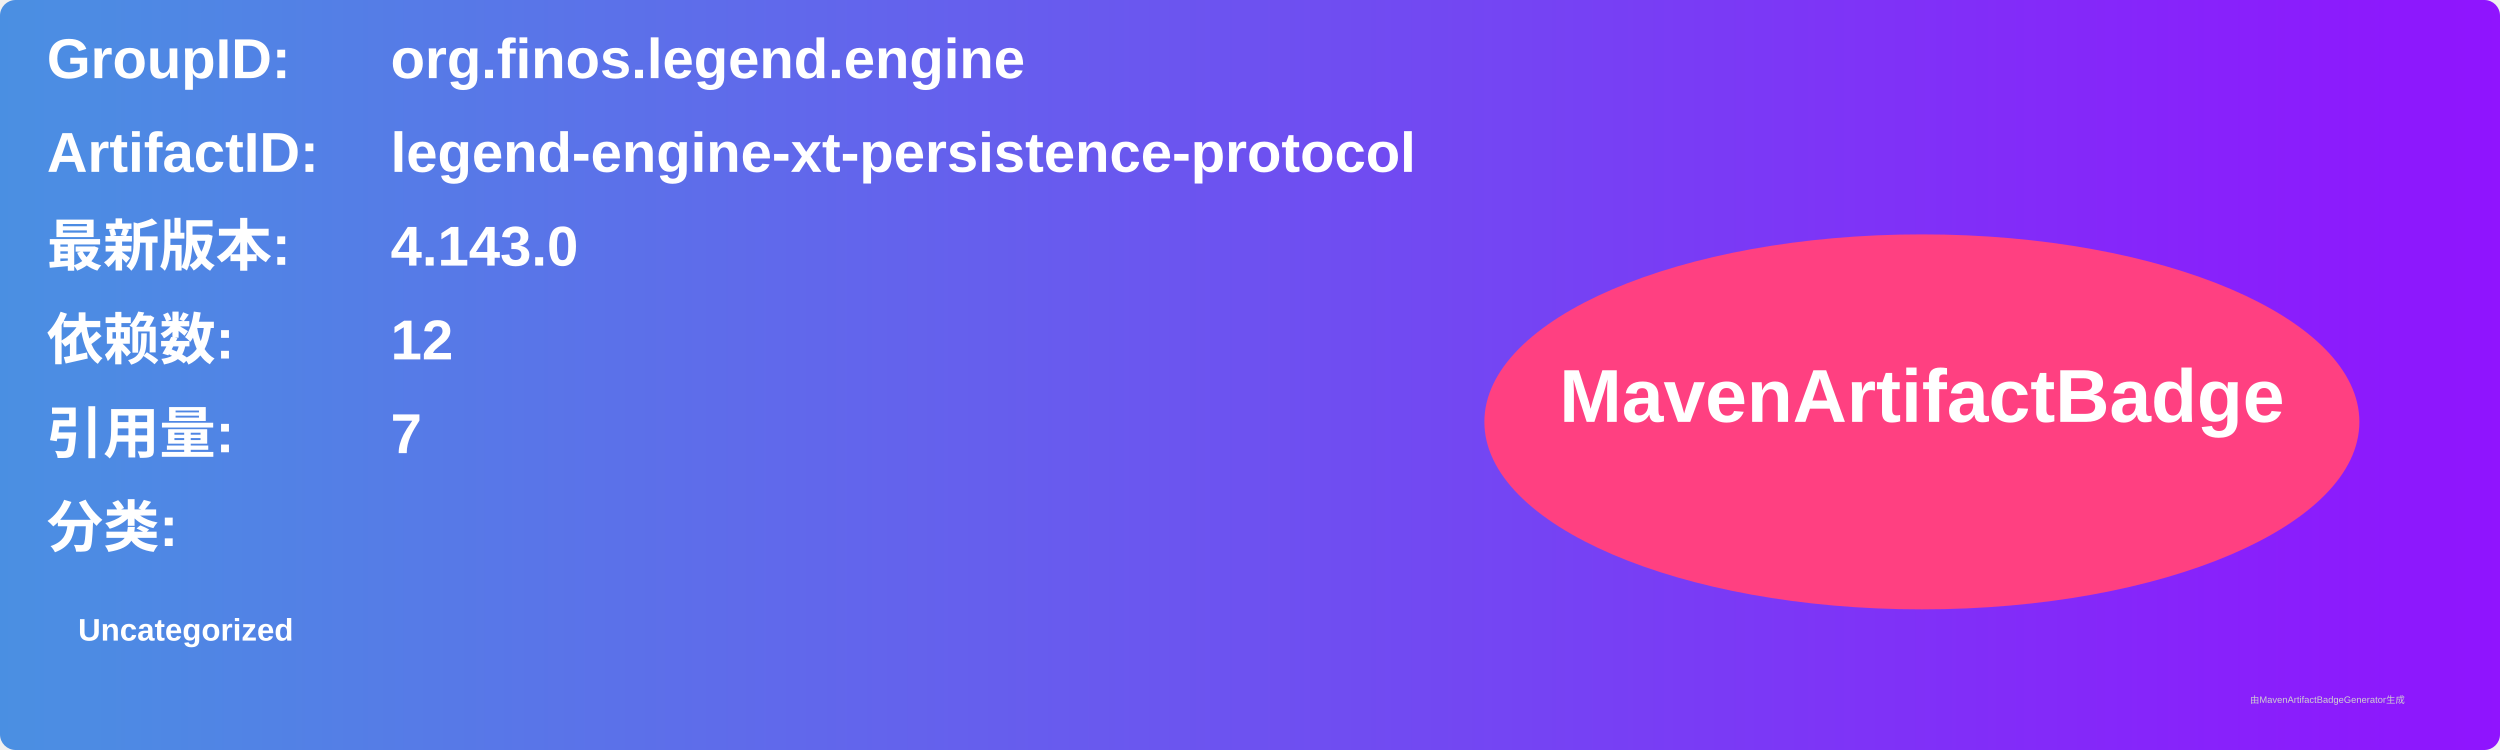
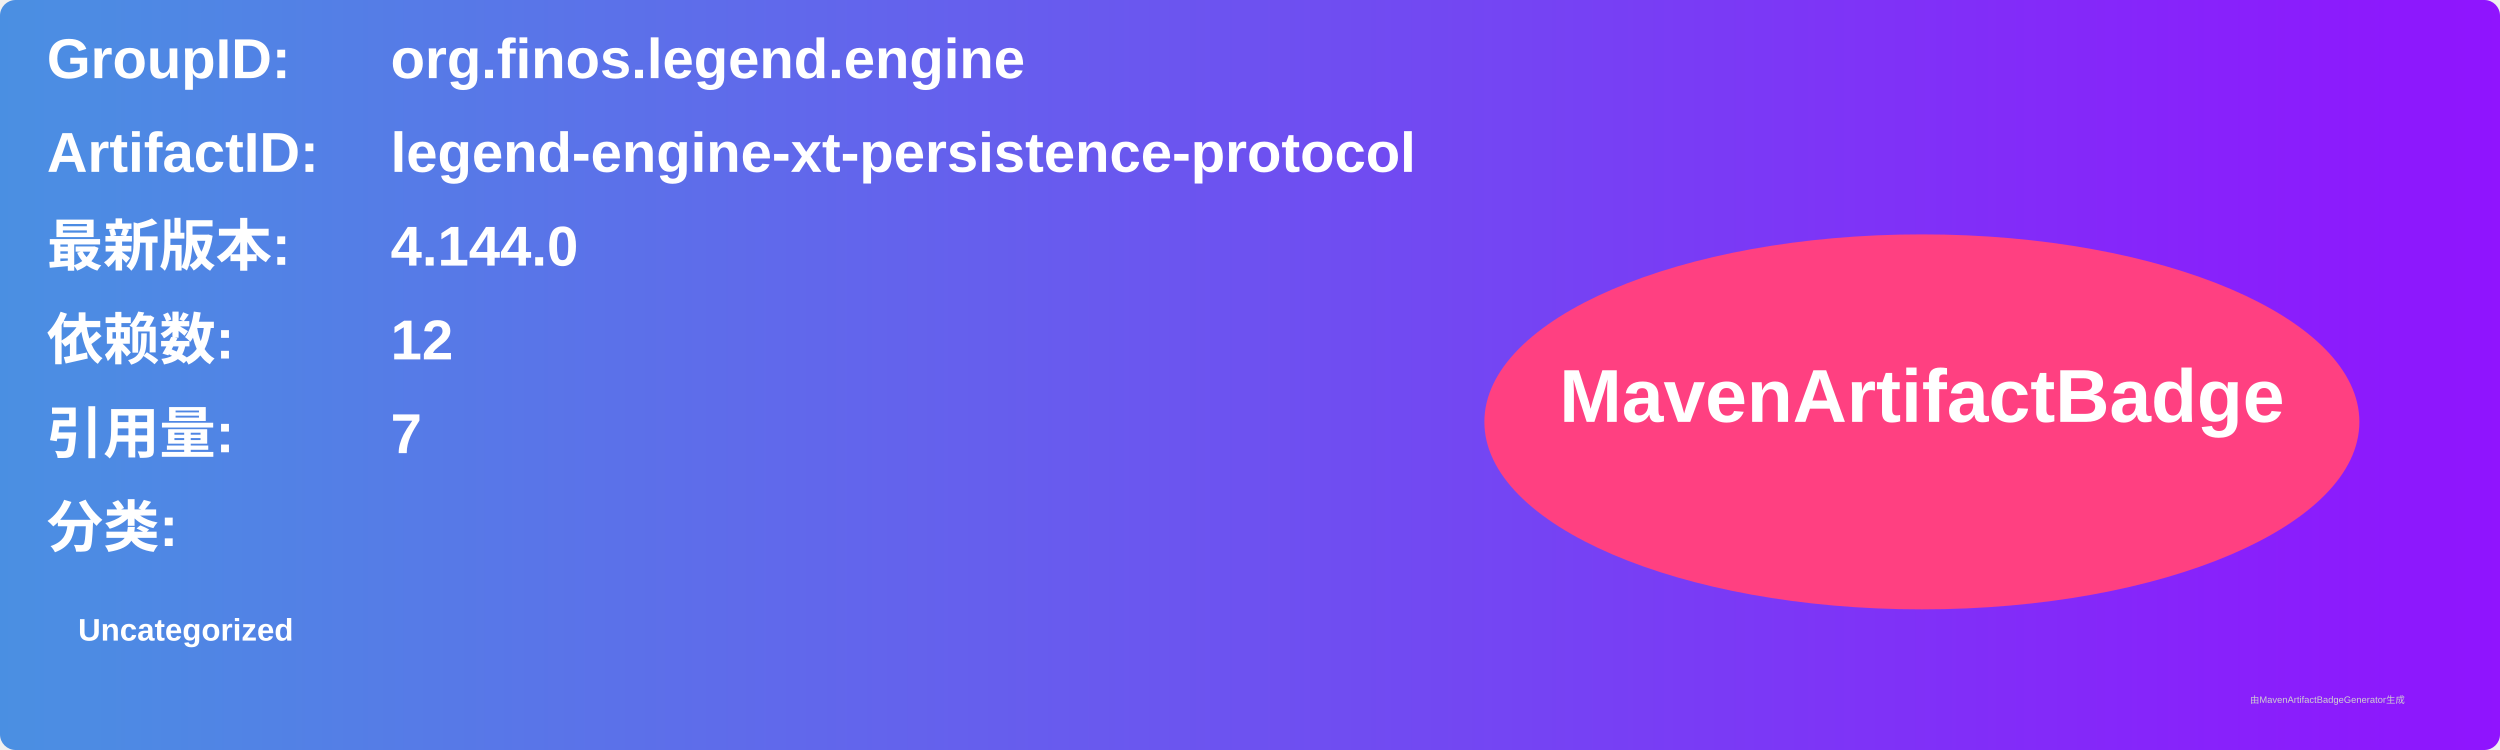
<svg xmlns="http://www.w3.org/2000/svg" width="800" height="240" viewBox="0 0 800 240">
  <linearGradient id="grad" x1="0%" y1="0%" x2="100%" y2="0%">
    <stop offset="0%" stop-color="#4a90e2" />
    <stop offset="100%" stop-color="#9013fe" />
  </linearGradient>
  <rect width="100%" height="100%" rx="5" ry="5" fill="url(#grad)" />
  <g transform="translate(15, 15)">
    <text x="0" y="10" font-family="Arial" font-size="18" fill="white" font-weight="bold" width="260">GroupID:</text>
    <text x="110" y="10" font-family="Arial" font-size="18" fill="white" font-weight="bold" width="460">org.finos.legend.engine</text>
    <text x="0" y="40" font-family="Arial" font-size="18" fill="white" font-weight="bold" width="260">ArtifactID:</text>
    <text x="110" y="40" font-family="Arial" font-size="18" fill="white" font-weight="bold" width="460">legend-engine-xt-persistence-protocol</text>
    <text x="0" y="70" font-family="Arial" font-size="18" fill="white" font-weight="bold">最新版本:</text>
    <text x="110" y="70" font-family="Arial" font-size="18" fill="white" font-weight="bold">
-       <tspan font-weight="bold">4.143.0</tspan>
+       <tspan font-weight="bold">4.144.0</tspan>
    </text>
    <text x="0" y="100" font-family="Arial" font-size="18" fill="white" font-weight="bold">依赖数: </text>
    <text x="110" y="100" font-family="Arial" font-size="18" fill="white">
      <tspan font-weight="bold">12</tspan>
    </text>
    <text x="0" y="130" font-family="Arial" font-size="18" fill="white" font-weight="bold">引用量: </text>
    <text x="110" y="130" font-family="Arial" font-size="18" fill="white">
      <tspan font-weight="bold">7</tspan>
    </text>
    <text x="0" y="160" font-family="Arial" font-size="18" fill="white" font-weight="bold">分类:</text>
    <text x="10" y="190" font-family="Arial" font-size="10" fill="white">
      <tspan font-weight="bold">Uncategorized</tspan>
    </text>
    <ellipse cx="600" cy="120" rx="140" ry="60" fill="#ff4081" />
    <text x="600" y="120" text-anchor="middle" font-family="Arial" font-size="24" fill="white" font-weight="bold">MavenArtifactBadge</text>
  </g>
  <text x="720" y="225" font-family="Arial" font-size="3" fill="#d0d0d0">由MavenArtifactBadgeGenerator生成</text>
</svg>
